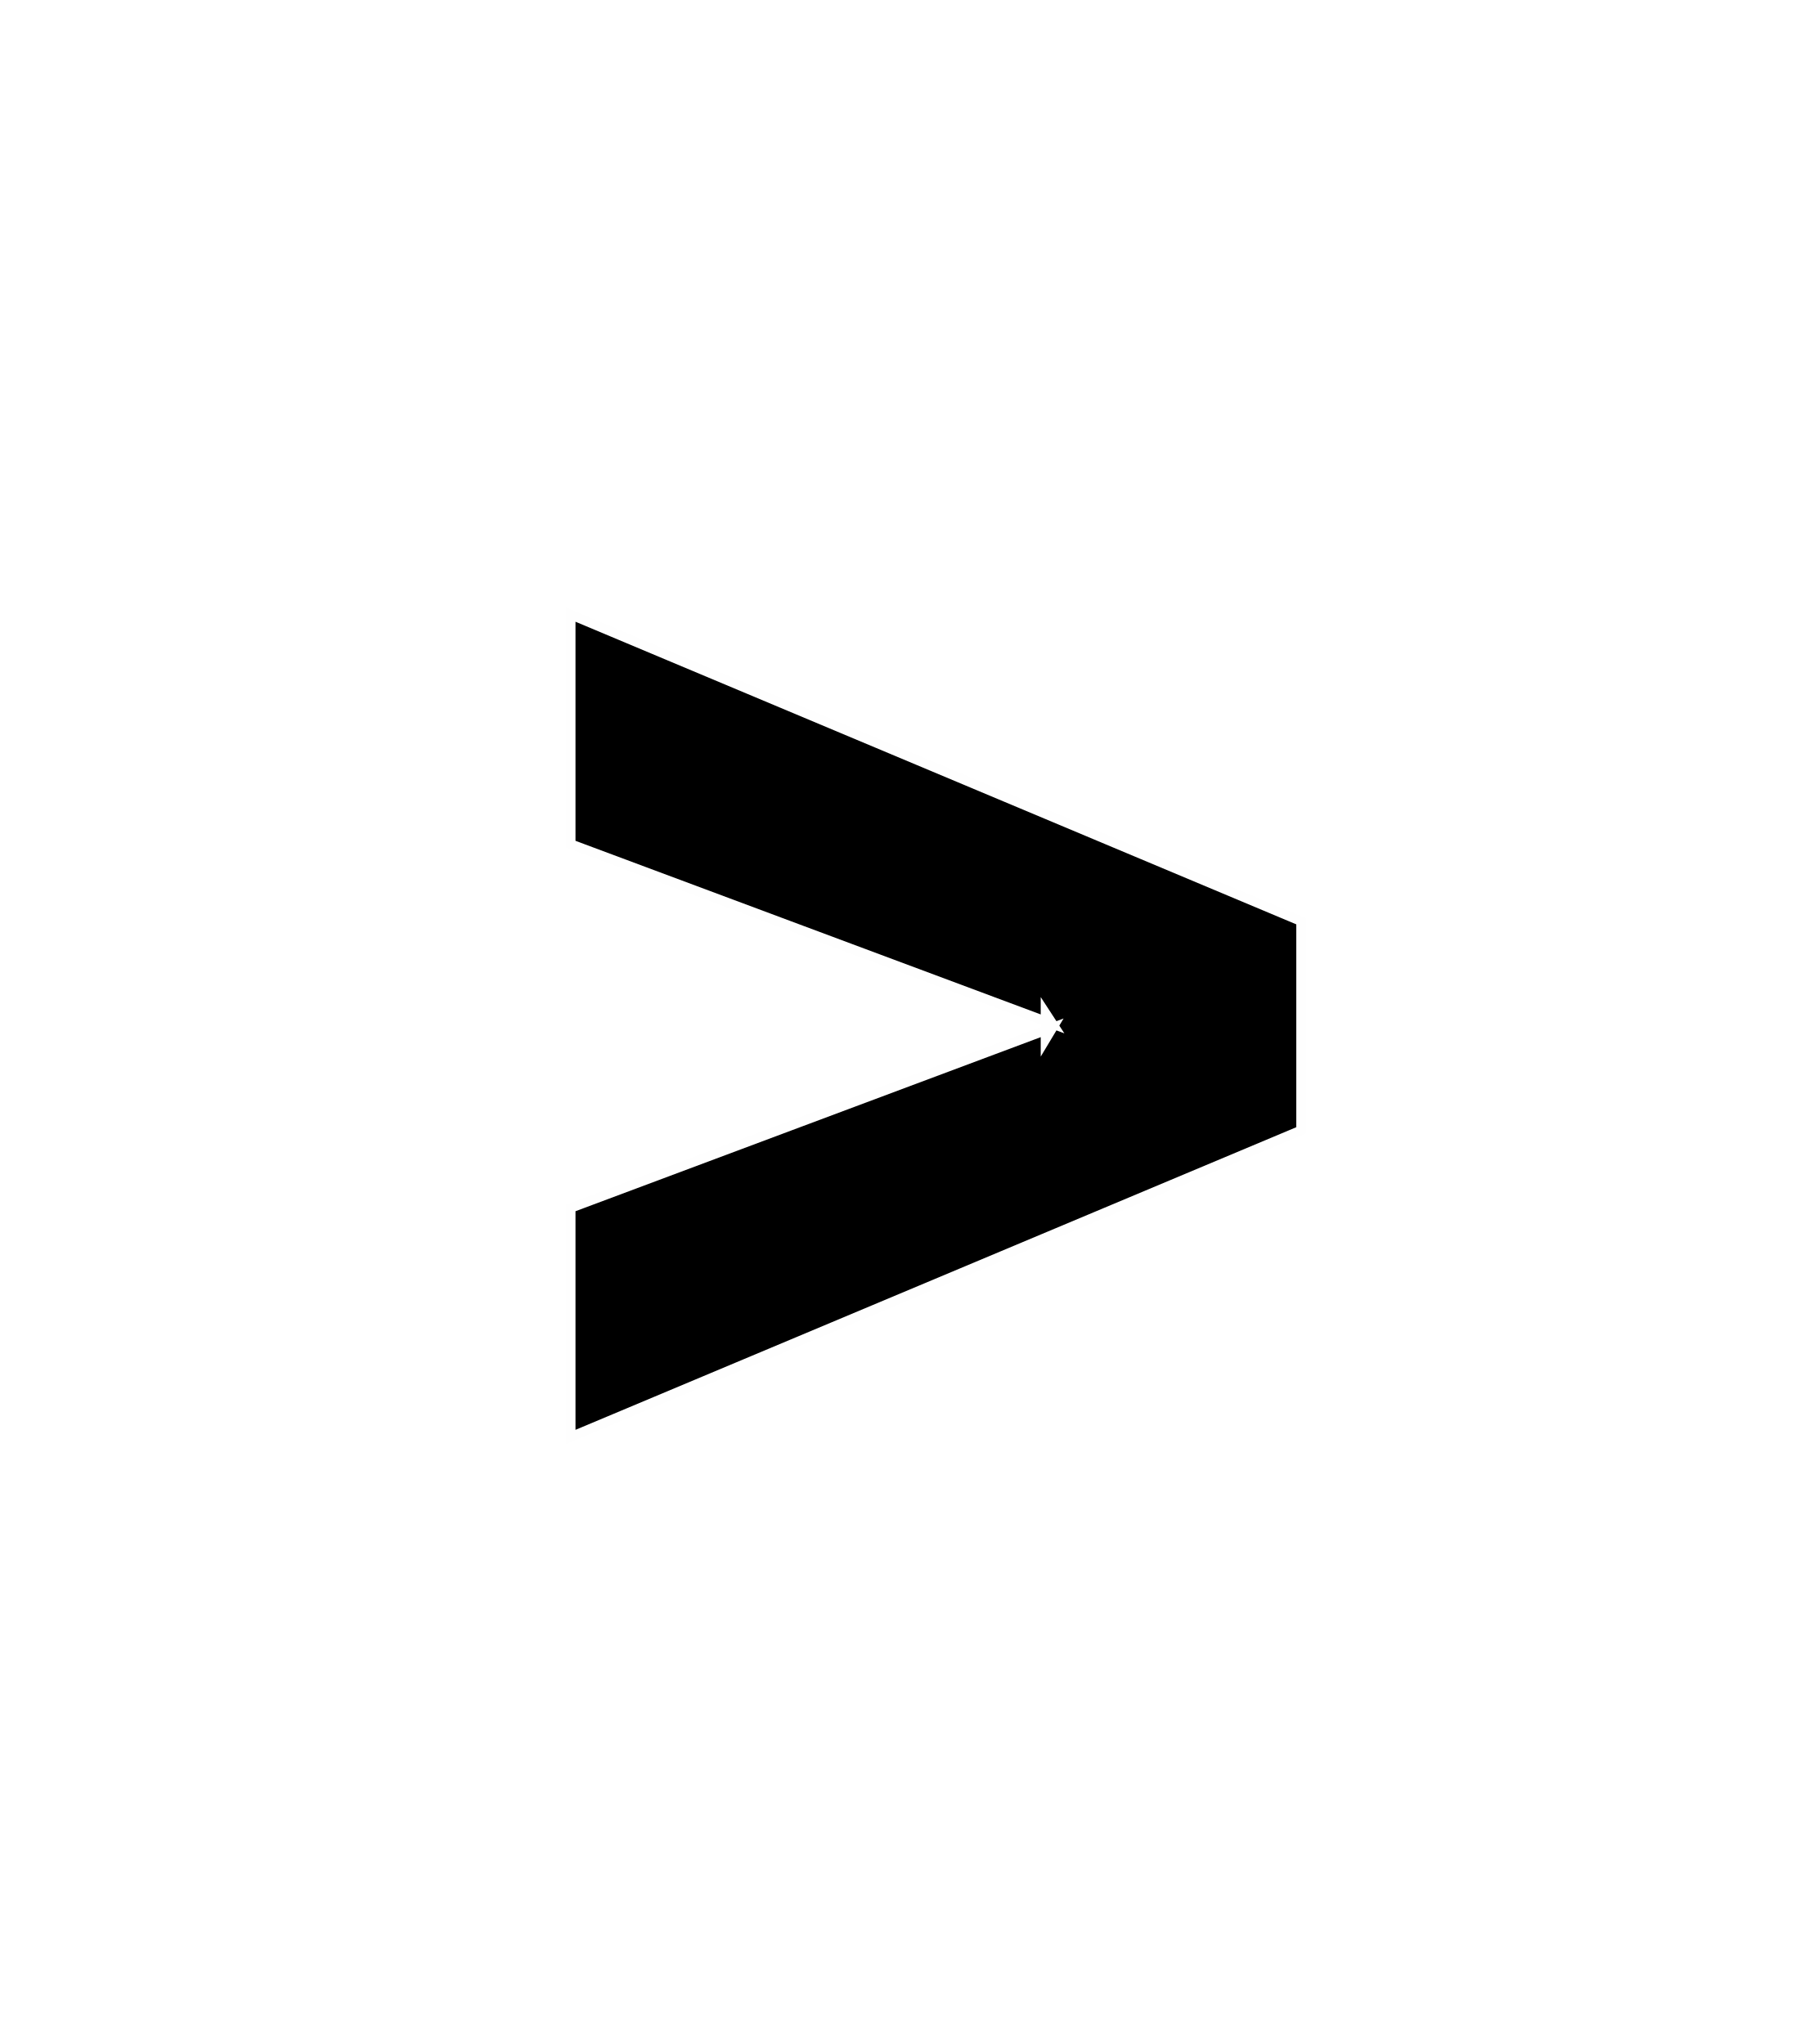
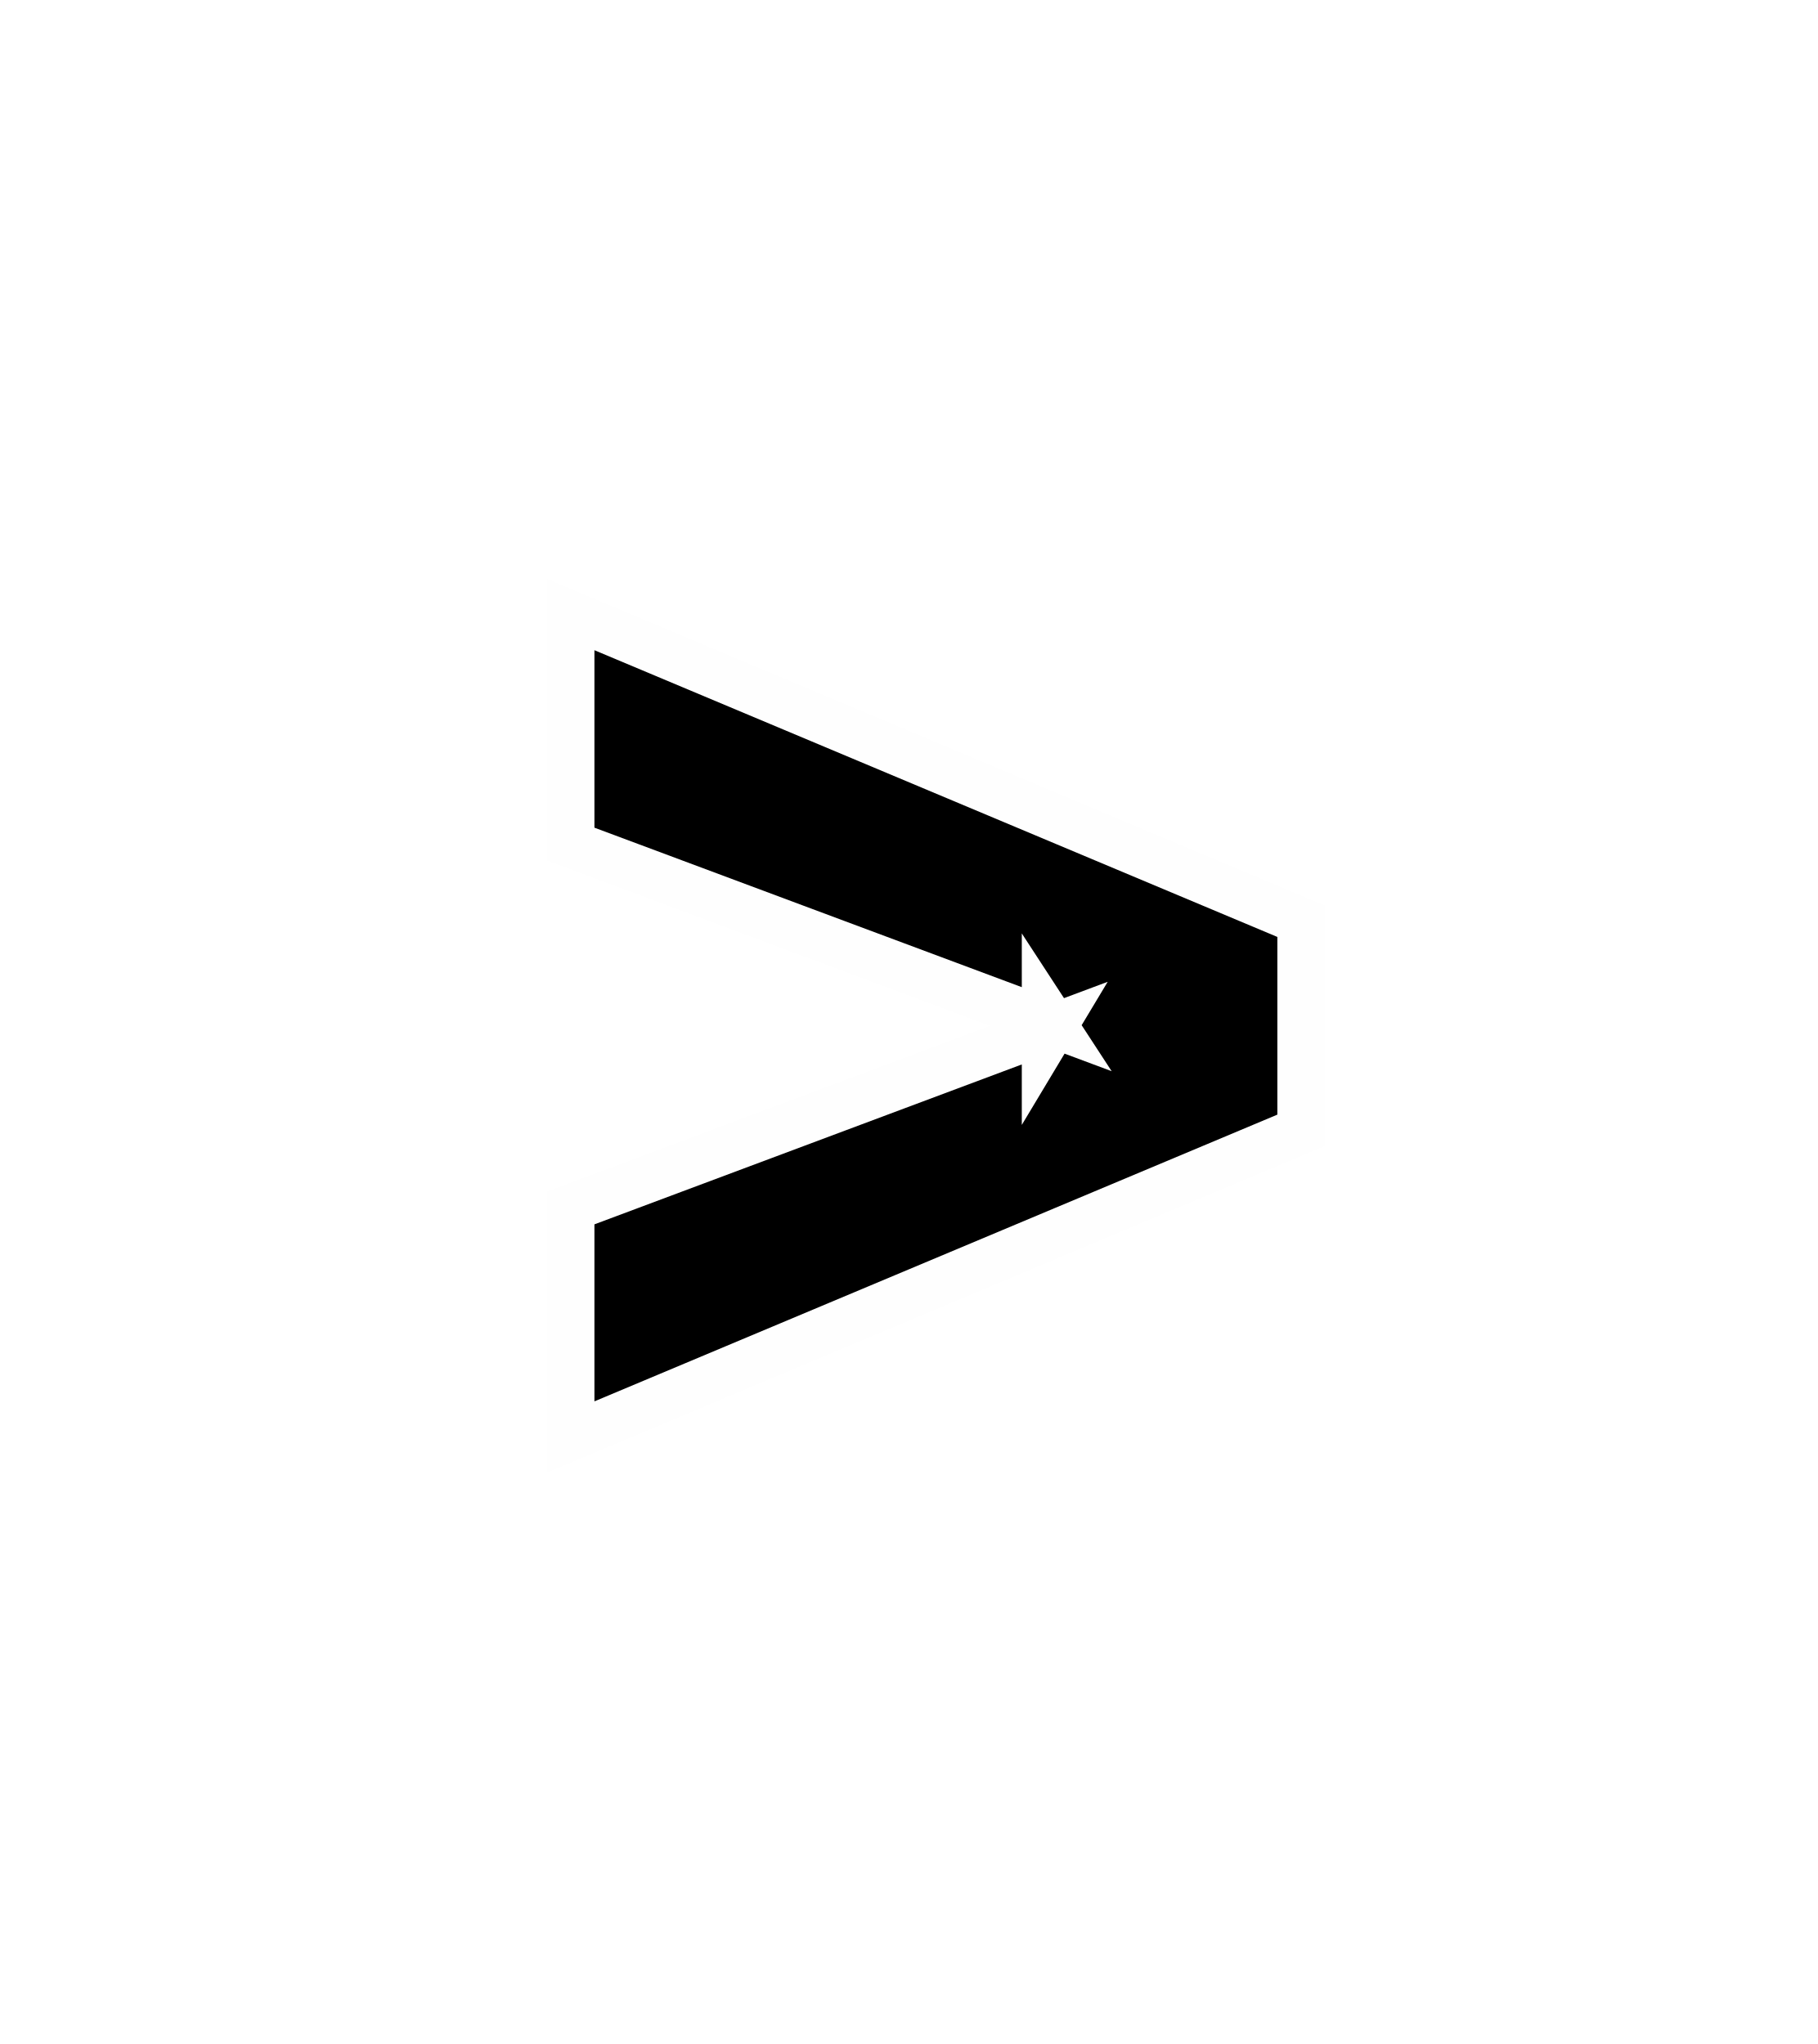
<svg xmlns="http://www.w3.org/2000/svg" version="1.1" id="Layer_1" x="0px" y="0px" viewBox="0 0 384 432" style="enable-background:new 0 0 384 432;" xml:space="preserve">
  <style type="text/css">
- 	.st0{stroke:#FEFEFE;stroke-width:2;stroke-miterlimit:10;}
+ 	.st0{stroke:#FEFEFE;stroke-width:10;stroke-miterlimit:10;}
</style>
  <g id="Layer_1_00000084528191799649445430000008795877312379900338_">
</g>
  <g>
    <g>
      <path class="st0" d="M274.9,238.9l-154.3,64.8v-48.4l101.8-38.1l-1.5,2.5v-5.6l1.5,2.3l-101.8-38v-48.5l154.3,64.8V238.9z" />
    </g>
  </g>
</svg>
